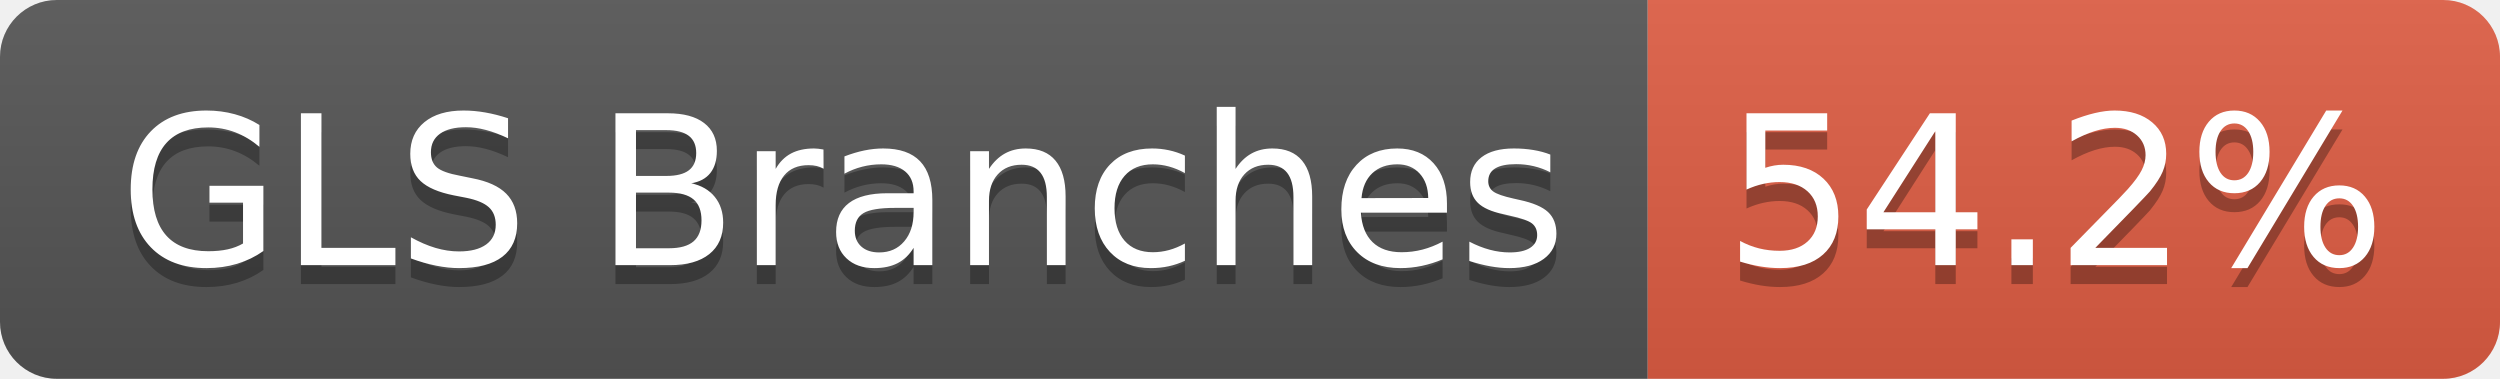
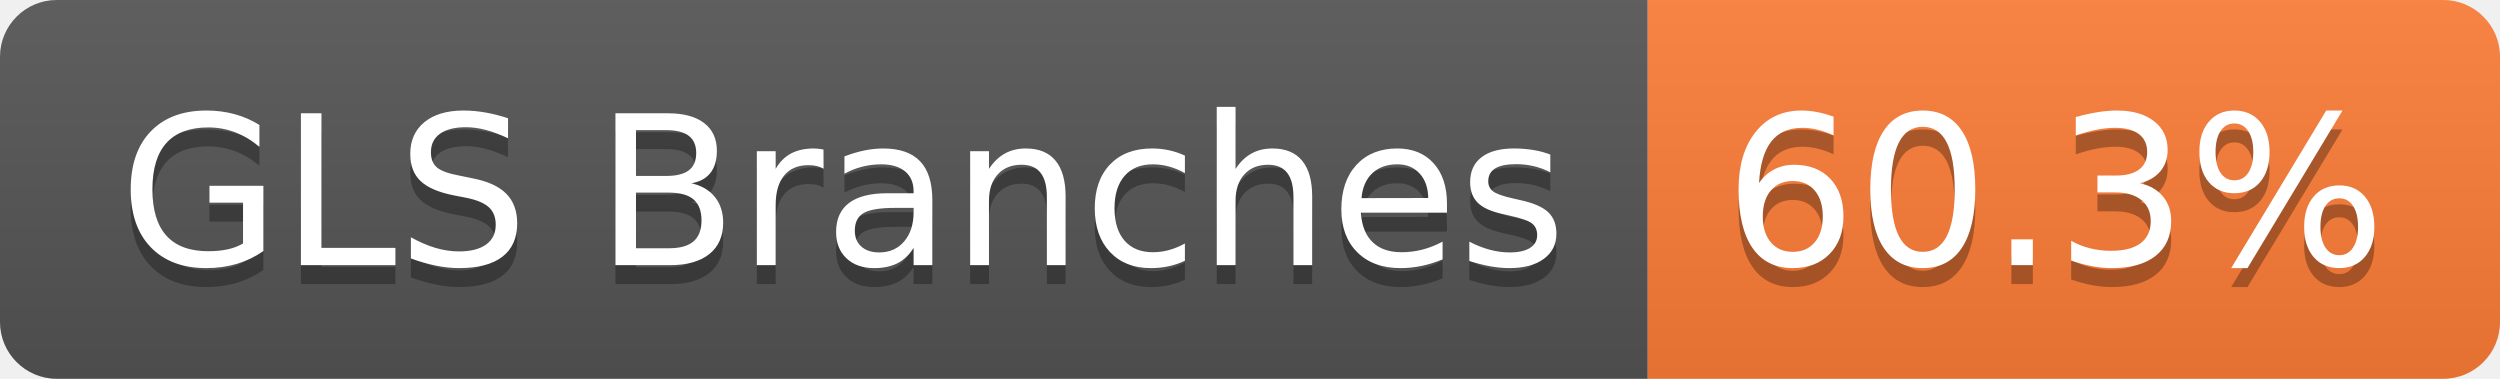
- <svg xmlns="http://www.w3.org/2000/svg" width="132" height="20" role="img" aria-label="GLS Branches: 54.2%">
+ <svg xmlns="http://www.w3.org/2000/svg" width="132" height="20" role="img" aria-label="GLS Branches: 60.3%">
  <linearGradient id="s" x2="0" y2="100%">
    <stop offset="0" stop-color="#bbb" stop-opacity=".1" />
    <stop offset="1" stop-opacity=".1" />
  </linearGradient>
  <clipPath id="r">
    <rect width="132" height="20" rx="3" fill="#fff" />
  </clipPath>
  <g clip-path="url(#r)">
    <rect width="87" height="20" fill="#555" />
-     <rect x="87" width="45" height="20" fill="#e05d44" />
+     <rect x="87" width="45" height="20" fill="#fe7d37" />
    <rect width="132" height="20" fill="url(#s)" />
  </g>
  <g fill="#fff" text-anchor="middle" font-family="Verdana,Geneva,DejaVu Sans,sans-serif" text-rendering="geometricPrecision" font-size="110">
    <text aria-hidden="true" x="445" y="150" fill="#010101" fill-opacity=".3" transform="scale(.1)" textLength="763">GLS Branches</text>
    <text x="445" y="140" transform="scale(.1)" fill="#fff" textLength="763">GLS Branches</text>
-     <text aria-hidden="true" x="1085" y="150" fill="#010101" fill-opacity=".3" transform="scale(.1)" textLength="350">54.2%</text>
-     <text x="1085" y="140" transform="scale(.1)" fill="#fff" textLength="350">54.2%</text>
+     <text aria-hidden="true" x="1085" y="150" fill="#010101" fill-opacity=".3" transform="scale(.1)" textLength="350">60.3%</text>
+     <text x="1085" y="140" transform="scale(.1)" fill="#fff" textLength="350">60.3%</text>
  </g>
</svg>
